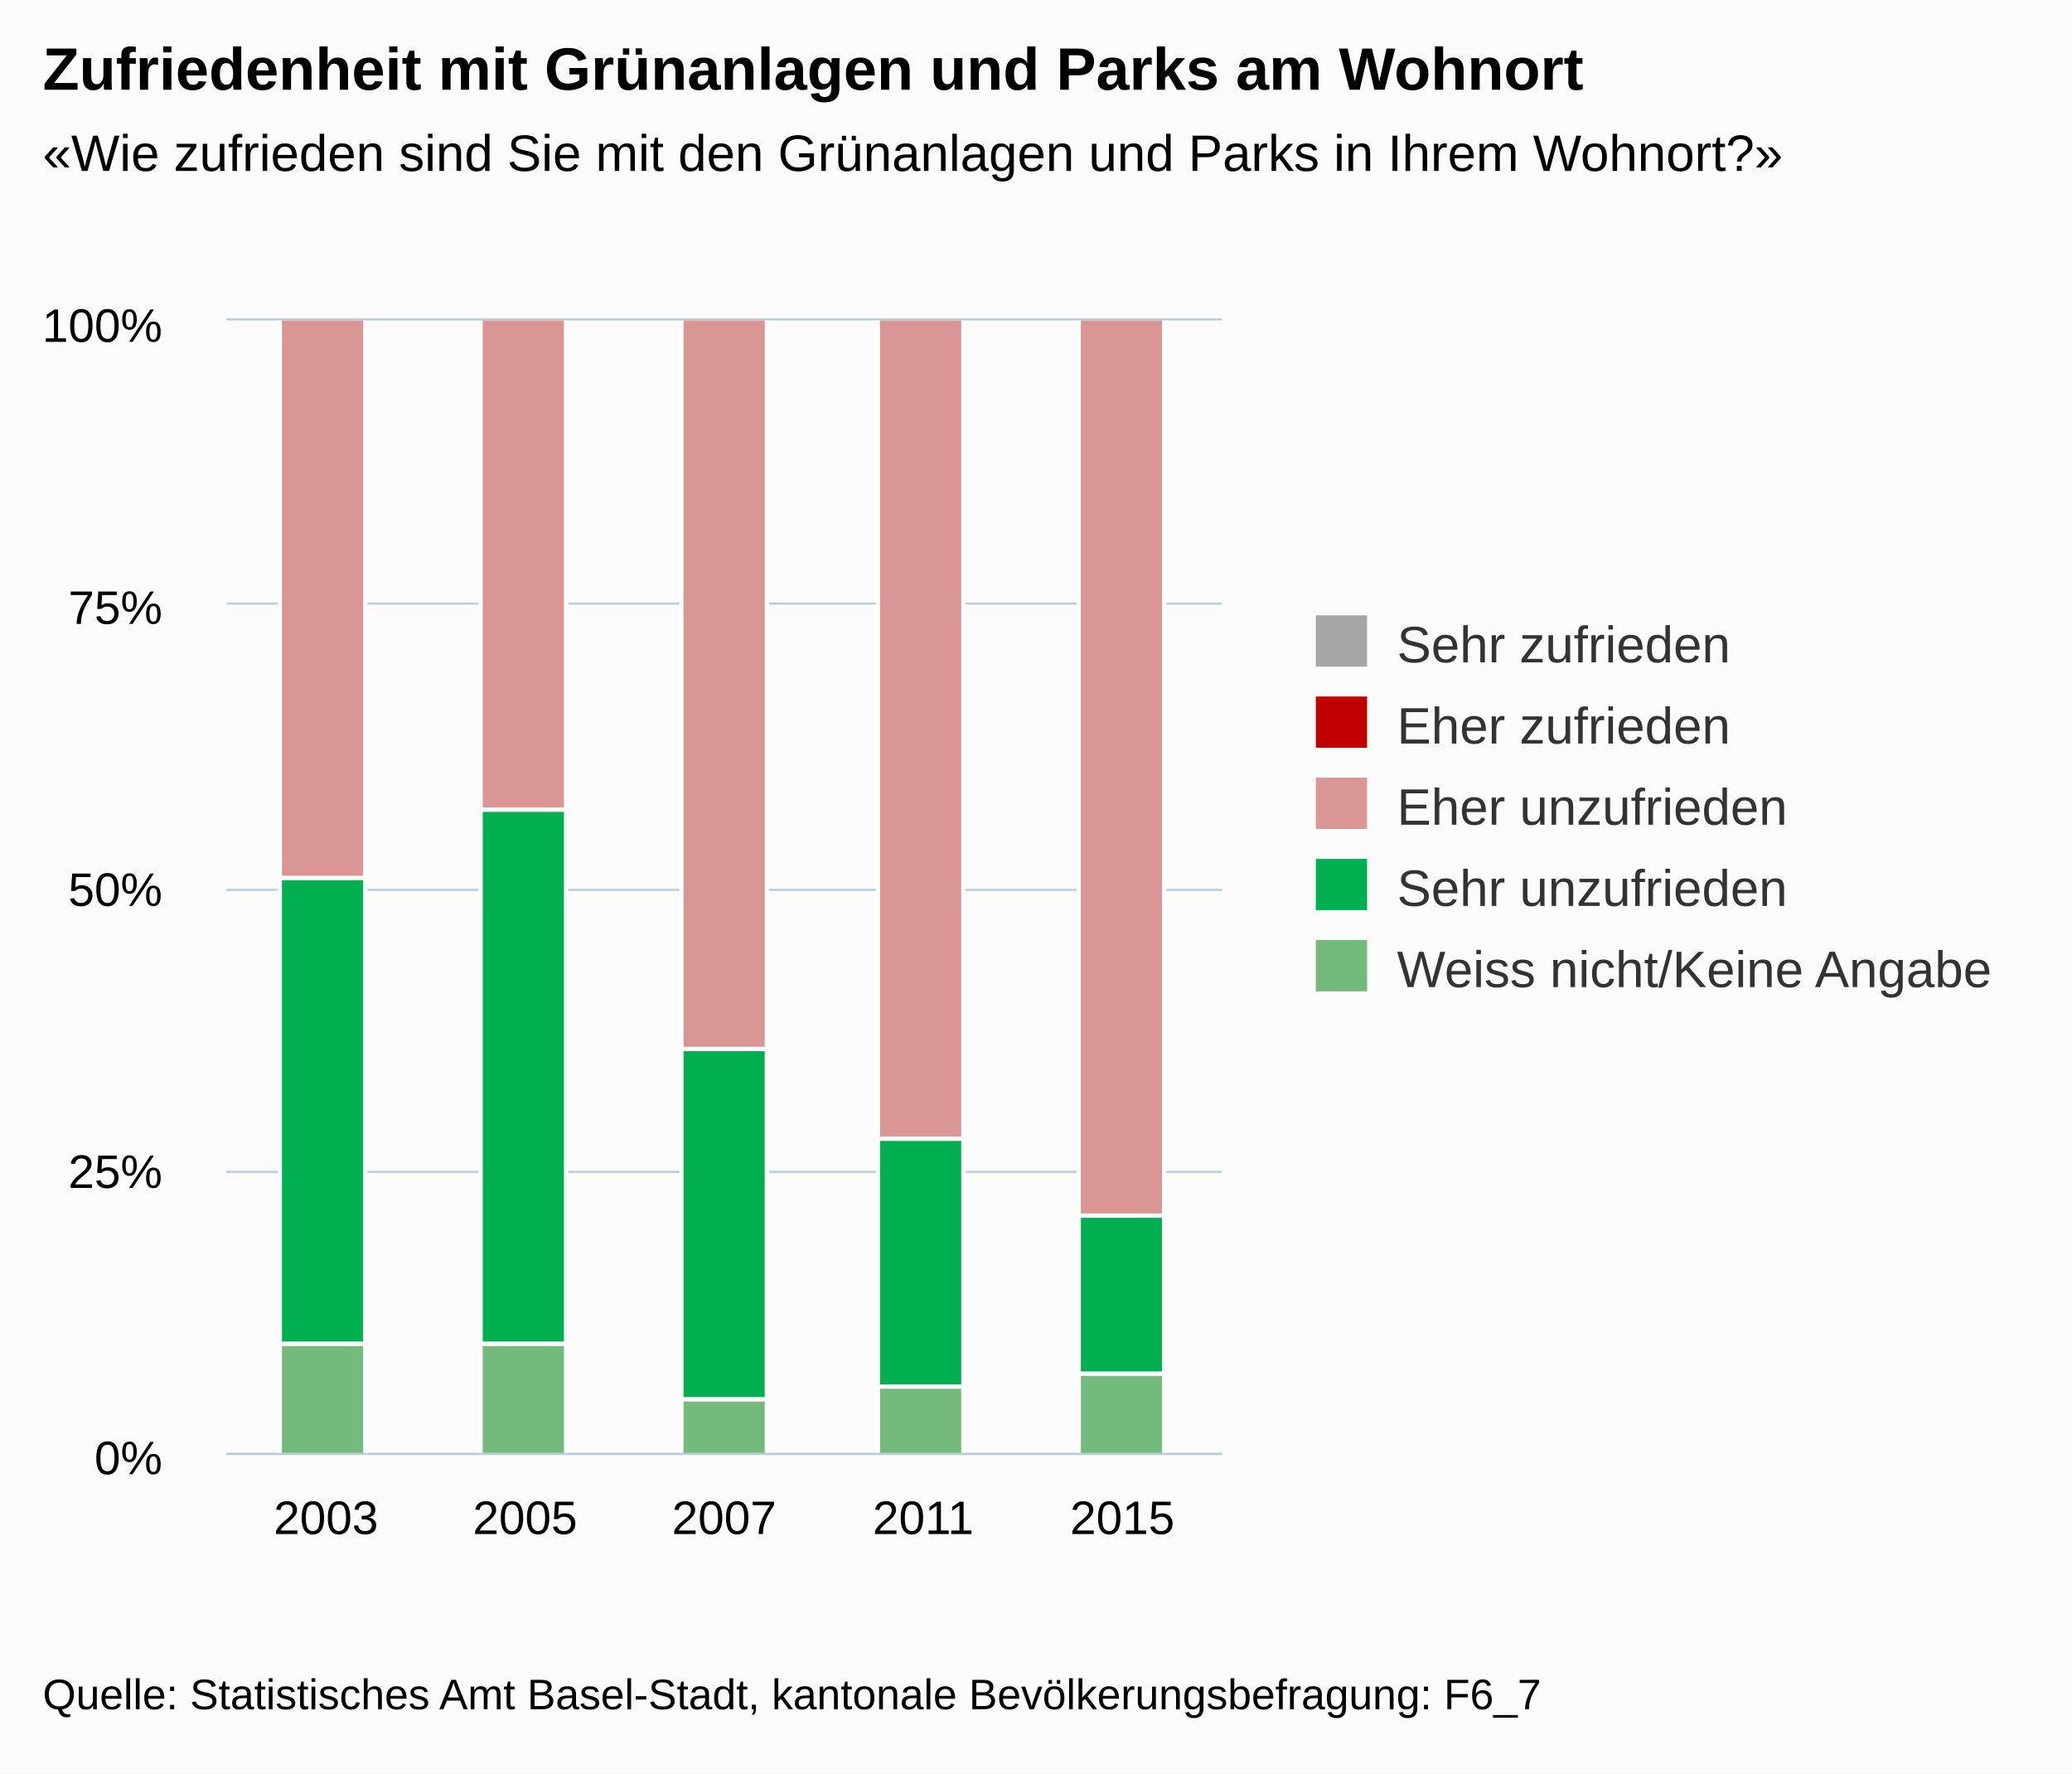
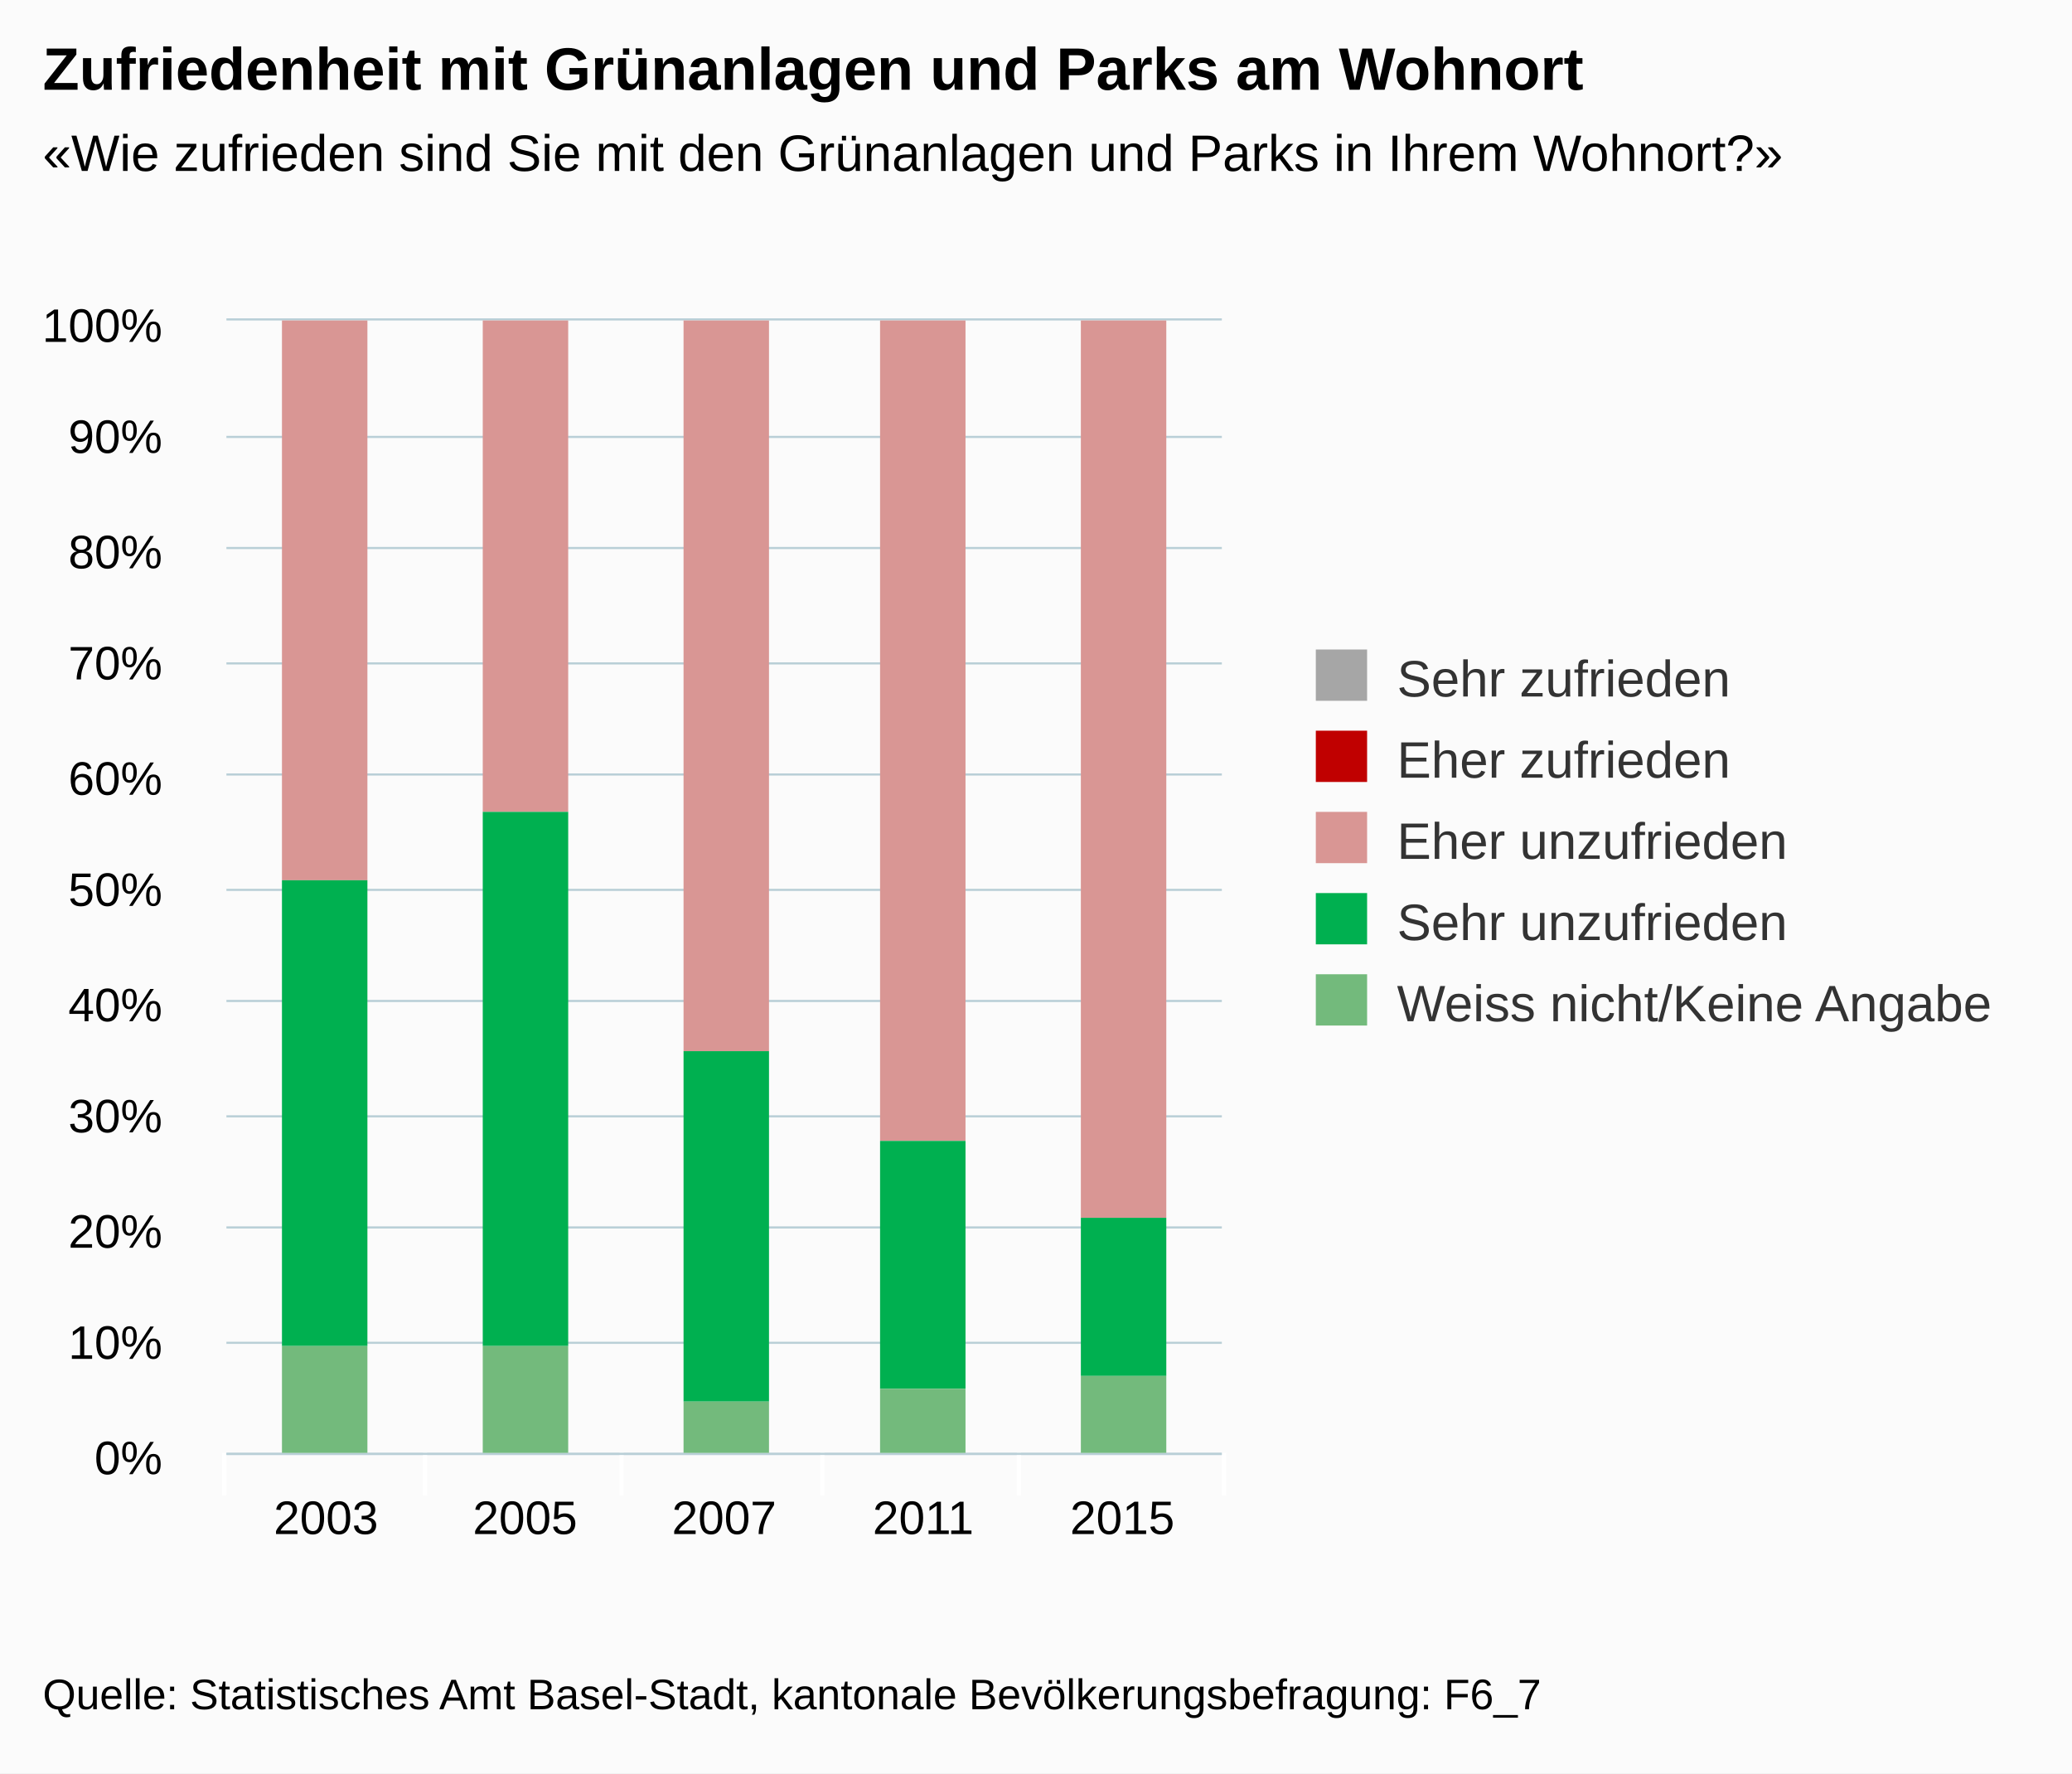
<svg xmlns="http://www.w3.org/2000/svg" class="highcharts-root" viewBox="0 0 485 415" font-family="Arial" font-size="12">
  <defs>
    <clipPath id="a">
      <path fill="none" d="M0 0h233v265H0z" />
    </clipPath>
  </defs>
  <rect fill="#fbfbfb" class="highcharts-background" width="485" height="415" rx="0" ry="0" />
  <path fill="none" class="highcharts-plot-background" d="M53 75h233v265H53z" />
  <g class="highcharts-grid highcharts-xaxis-grid">
    <path fill="none" class="highcharts-grid-line" d="M99.5 75v265m46-265v265m47-265v265m46-265v265m47-265v265M52.5 75v265" />
  </g>
  <g class="highcharts-grid highcharts-yaxis-grid">
-     <path fill="none" stroke="#B9CFD7" stroke-width=".5" class="highcharts-grid-line" d="M53 340.25h233m-233-66h233m-233-66h233m-233-67h233M53 74.75h233" />
+     <path fill="none" stroke="#B9CFD7" stroke-width=".5" class="highcharts-grid-line" d="M53 340.25h233m-233-26h233m-233-27h233m-233-26h233m-233-27h233m-233-26h233m-233-27h233m-233-26h233m-233-27h233m-233-26h233M53 74.75h233" />
  </g>
  <path fill="none" class="highcharts-plot-border" d="M53 75h233v265H53z" />
  <g class="highcharts-axis highcharts-xaxis">
+     <path fill="none" class="highcharts-tick" stroke="#FFF" d="M99.5 340v10m46-10v10m47-10v10m46-10v10m48-10v10m-234-10v10" />
    <path fill="none" class="highcharts-axis-line" stroke="#B9CFD7" stroke-width=".5" d="M53 340.25h233" />
  </g>
  <g class="highcharts-axis highcharts-yaxis">
    <path fill="none" class="highcharts-axis-line" d="M53 75v265" />
  </g>
  <g class="highcharts-series-group">
    <g class="highcharts-series highcharts-series-0 highcharts-column-series highcharts-color-undefined highcharts-tracker" transform="translate(53 75)" clip-path="url(#a)">
-       <path fill="#a6a6a6" class="highcharts-point" stroke="#fff" d="M12.5-3062.5h20v999h-20zm47-175h20v999h-20zm47-64h20v999h-20zm46 517h20v999h-20zm47 45h20v999h-20z" />
+       <path fill="#a6a6a6" class="highcharts-point" d="M13-3062h20v999H13zm47-175h20v999H60zm47-64h20v999h-20zm46 517h20v999h-20zm47 45h20v999h-20z" />
    </g>
    <g class="highcharts-series highcharts-series-1 highcharts-column-series highcharts-color-undefined highcharts-tracker" transform="translate(53 75)" clip-path="url(#a)">
-       <path fill="#c00000" class="highcharts-point" stroke="#fff" d="M12.5-1419.5h20v999h-20zm47-37h20v999h-20zm47 63h20v999h-20zm46 207h20v999h-20zm47 106h20v999h-20z" />
+       <path fill="#c00000" class="highcharts-point" d="M13-1419h20v999H13zm47-37h20v999H60zm47 63h20v999h-20zm46 207h20v999h-20zm47 106h20v999h-20z" />
    </g>
    <g class="highcharts-series highcharts-series-2 highcharts-column-series highcharts-color-undefined highcharts-tracker" transform="translate(53 75)" clip-path="url(#a)">
-       <path fill="#d99694" class="highcharts-point" stroke="#fff" d="M12.5-420.5h20v551h-20zm47-37h20v572h-20zm47 63h20v565h-20zm46 207h20v379h-20zm47 106h20v291h-20z" />
+       <path fill="#d99694" class="highcharts-point" d="M13-420h20v551H13zm47-37h20v572H60zm47 63h20v565h-20zm46 207h20v379h-20zm47 106h20v291h-20z" />
    </g>
    <g class="highcharts-series highcharts-series-3 highcharts-column-series highcharts-color-undefined highcharts-tracker" transform="translate(53 75)" clip-path="url(#a)">
-       <path fill="#00b050" class="highcharts-point" stroke="#fff" d="M12.5 130.5h20v109h-20zm47-16h20v125h-20zm47 56h20v82h-20zm46 21h20v58h-20zm47 18h20v37h-20z" />
+       <path fill="#00b050" class="highcharts-point" d="M13 131h20v109H13zm47-16h20v125H60zm47 56h20v82h-20zm46 21h20v58h-20zm47 18h20v37h-20z" />
    </g>
    <g class="highcharts-series highcharts-series-4 highcharts-column-series highcharts-color-undefined highcharts-tracker" transform="translate(53 75)" clip-path="url(#a)">
-       <path fill="#73ba7c" class="highcharts-point" stroke="#fff" d="M12.5 239.5h20v26h-20zm47 0h20v26h-20zm47 13h20v13h-20zm46-3h20v16h-20zm47-3h20v19h-20z" />
+       <path fill="#73ba7c" class="highcharts-point" d="M13 240h20v26H13zm47 0h20v26H60zm47 13h20v13h-20zm46-3h20v16h-20zm47-3h20v19h-20z" />
    </g>
  </g>
  <text x="10" class="highcharts-title" y="21" color="#000" font-size="14" font-weight="700">
    <tspan>Zufriedenheit mit Grünanlagen und Parks am Wohnort</tspan>
  </text>
-   <text x="10" class="highcharts-subtitle" y="40" color="#000" font-weight="400">
+   <text x="10" class="highcharts-subtitle" y="40" color="#000">
    <tspan>«Wie zufrieden sind Sie mit den Grünanlagen und Parks in Ihrem Wohnort?»</tspan>
  </text>
-   <g class="highcharts-legend" transform="translate(298 137)">
+   <g class="highcharts-legend" transform="translate(298 145)">
    <rect fill="none" class="highcharts-legend-box" rx="0" ry="0" width="176" height="106" />
    <g class="highcharts-legend-item highcharts-column-series highcharts-color-undefined highcharts-series-0">
      <text x="21" y="15" color="#333" font-weight="400" cursor="pointer" fill="#333" transform="translate(8 3)">
        <tspan>Sehr zufrieden</tspan>
      </text>
      <path fill="#a6a6a6" class="highcharts-point" d="M10 7h12v12H10z" />
    </g>
    <g class="highcharts-legend-item highcharts-column-series highcharts-color-undefined highcharts-series-1">
      <text x="21" y="15" color="#333" font-weight="400" cursor="pointer" fill="#333" transform="translate(8 22)">
        <tspan>Eher zufrieden</tspan>
      </text>
      <path fill="#c00000" class="highcharts-point" d="M10 26h12v12H10z" />
    </g>
    <g class="highcharts-legend-item highcharts-column-series highcharts-color-undefined highcharts-series-2">
      <text x="21" y="15" color="#333" font-weight="400" cursor="pointer" fill="#333" transform="translate(8 41)">
        <tspan>Eher unzufrieden</tspan>
      </text>
      <path fill="#d99694" class="highcharts-point" d="M10 45h12v12H10z" />
    </g>
    <g class="highcharts-legend-item highcharts-column-series highcharts-color-undefined highcharts-series-3">
      <text x="21" y="15" color="#333" font-weight="400" cursor="pointer" fill="#333" transform="translate(8 60)">
        <tspan>Sehr unzufrieden</tspan>
      </text>
      <path fill="#00b050" class="highcharts-point" d="M10 64h12v12H10z" />
    </g>
    <g class="highcharts-legend-item highcharts-column-series highcharts-color-undefined highcharts-series-4">
      <text x="21" y="15" color="#333" font-weight="400" cursor="pointer" fill="#333" transform="translate(8 79)">
        <tspan>Weiss nicht/Keine Angabe</tspan>
      </text>
      <path fill="#73ba7c" class="highcharts-point" d="M10 83h12v12H10z" />
    </g>
  </g>
  <g class="highcharts-axis-labels highcharts-xaxis-labels" text-anchor="middle" color="#000" cursor="default" font-size="11">
    <text x="76.3" y="359">
-             2003
-         </text>
+       <tspan>2003</tspan>
+     </text>
    <text x="122.9" y="359">
-             2005
-         </text>
+       <tspan>2005</tspan>
+     </text>
    <text x="169.5" y="359">
-             2007
-         </text>
+       <tspan>2007</tspan>
+     </text>
    <text x="216.1" y="359">
-             2011
-         </text>
+       <tspan>2011</tspan>
+     </text>
    <text x="262.7" y="359">
-             2015
-         </text>
+       <tspan>2015</tspan>
+     </text>
  </g>
  <g class="highcharts-axis-labels highcharts-yaxis-labels" text-anchor="end" color="#000" cursor="default" font-size="11">
    <text x="38" y="345">
      <tspan>0%</tspan>
    </text>
-     <text x="38" y="278">
-       <tspan>25%</tspan>
+     <text x="38" y="318">
+       <tspan>10%</tspan>
+     </text>
+     <text x="38" y="292">
+       <tspan>20%</tspan>
+     </text>
+     <text x="38" y="265">
+       <tspan>30%</tspan>
+     </text>
+     <text x="38" y="239">
+       <tspan>40%</tspan>
    </text>
    <text x="38" y="212">
      <tspan>50%</tspan>
    </text>
-     <text x="38" y="146">
-       <tspan>75%</tspan>
+     <text x="38" y="186">
+       <tspan>60%</tspan>
+     </text>
+     <text x="38" y="159">
+       <tspan>70%</tspan>
+     </text>
+     <text x="38" y="133">
+       <tspan>80%</tspan>
+     </text>
+     <text x="38" y="106">
+       <tspan>90%</tspan>
    </text>
    <text x="38" y="80">
      <tspan>100%</tspan>
    </text>
  </g>
  <text x="10" class="highcharts-credits" y="400" cursor="default" color="#000" font-size="10">
    <tspan>Quelle: Statistisches Amt Basel-Stadt, kantonale Bevölkerungsbefragung: F6_7</tspan>
  </text>
</svg>
